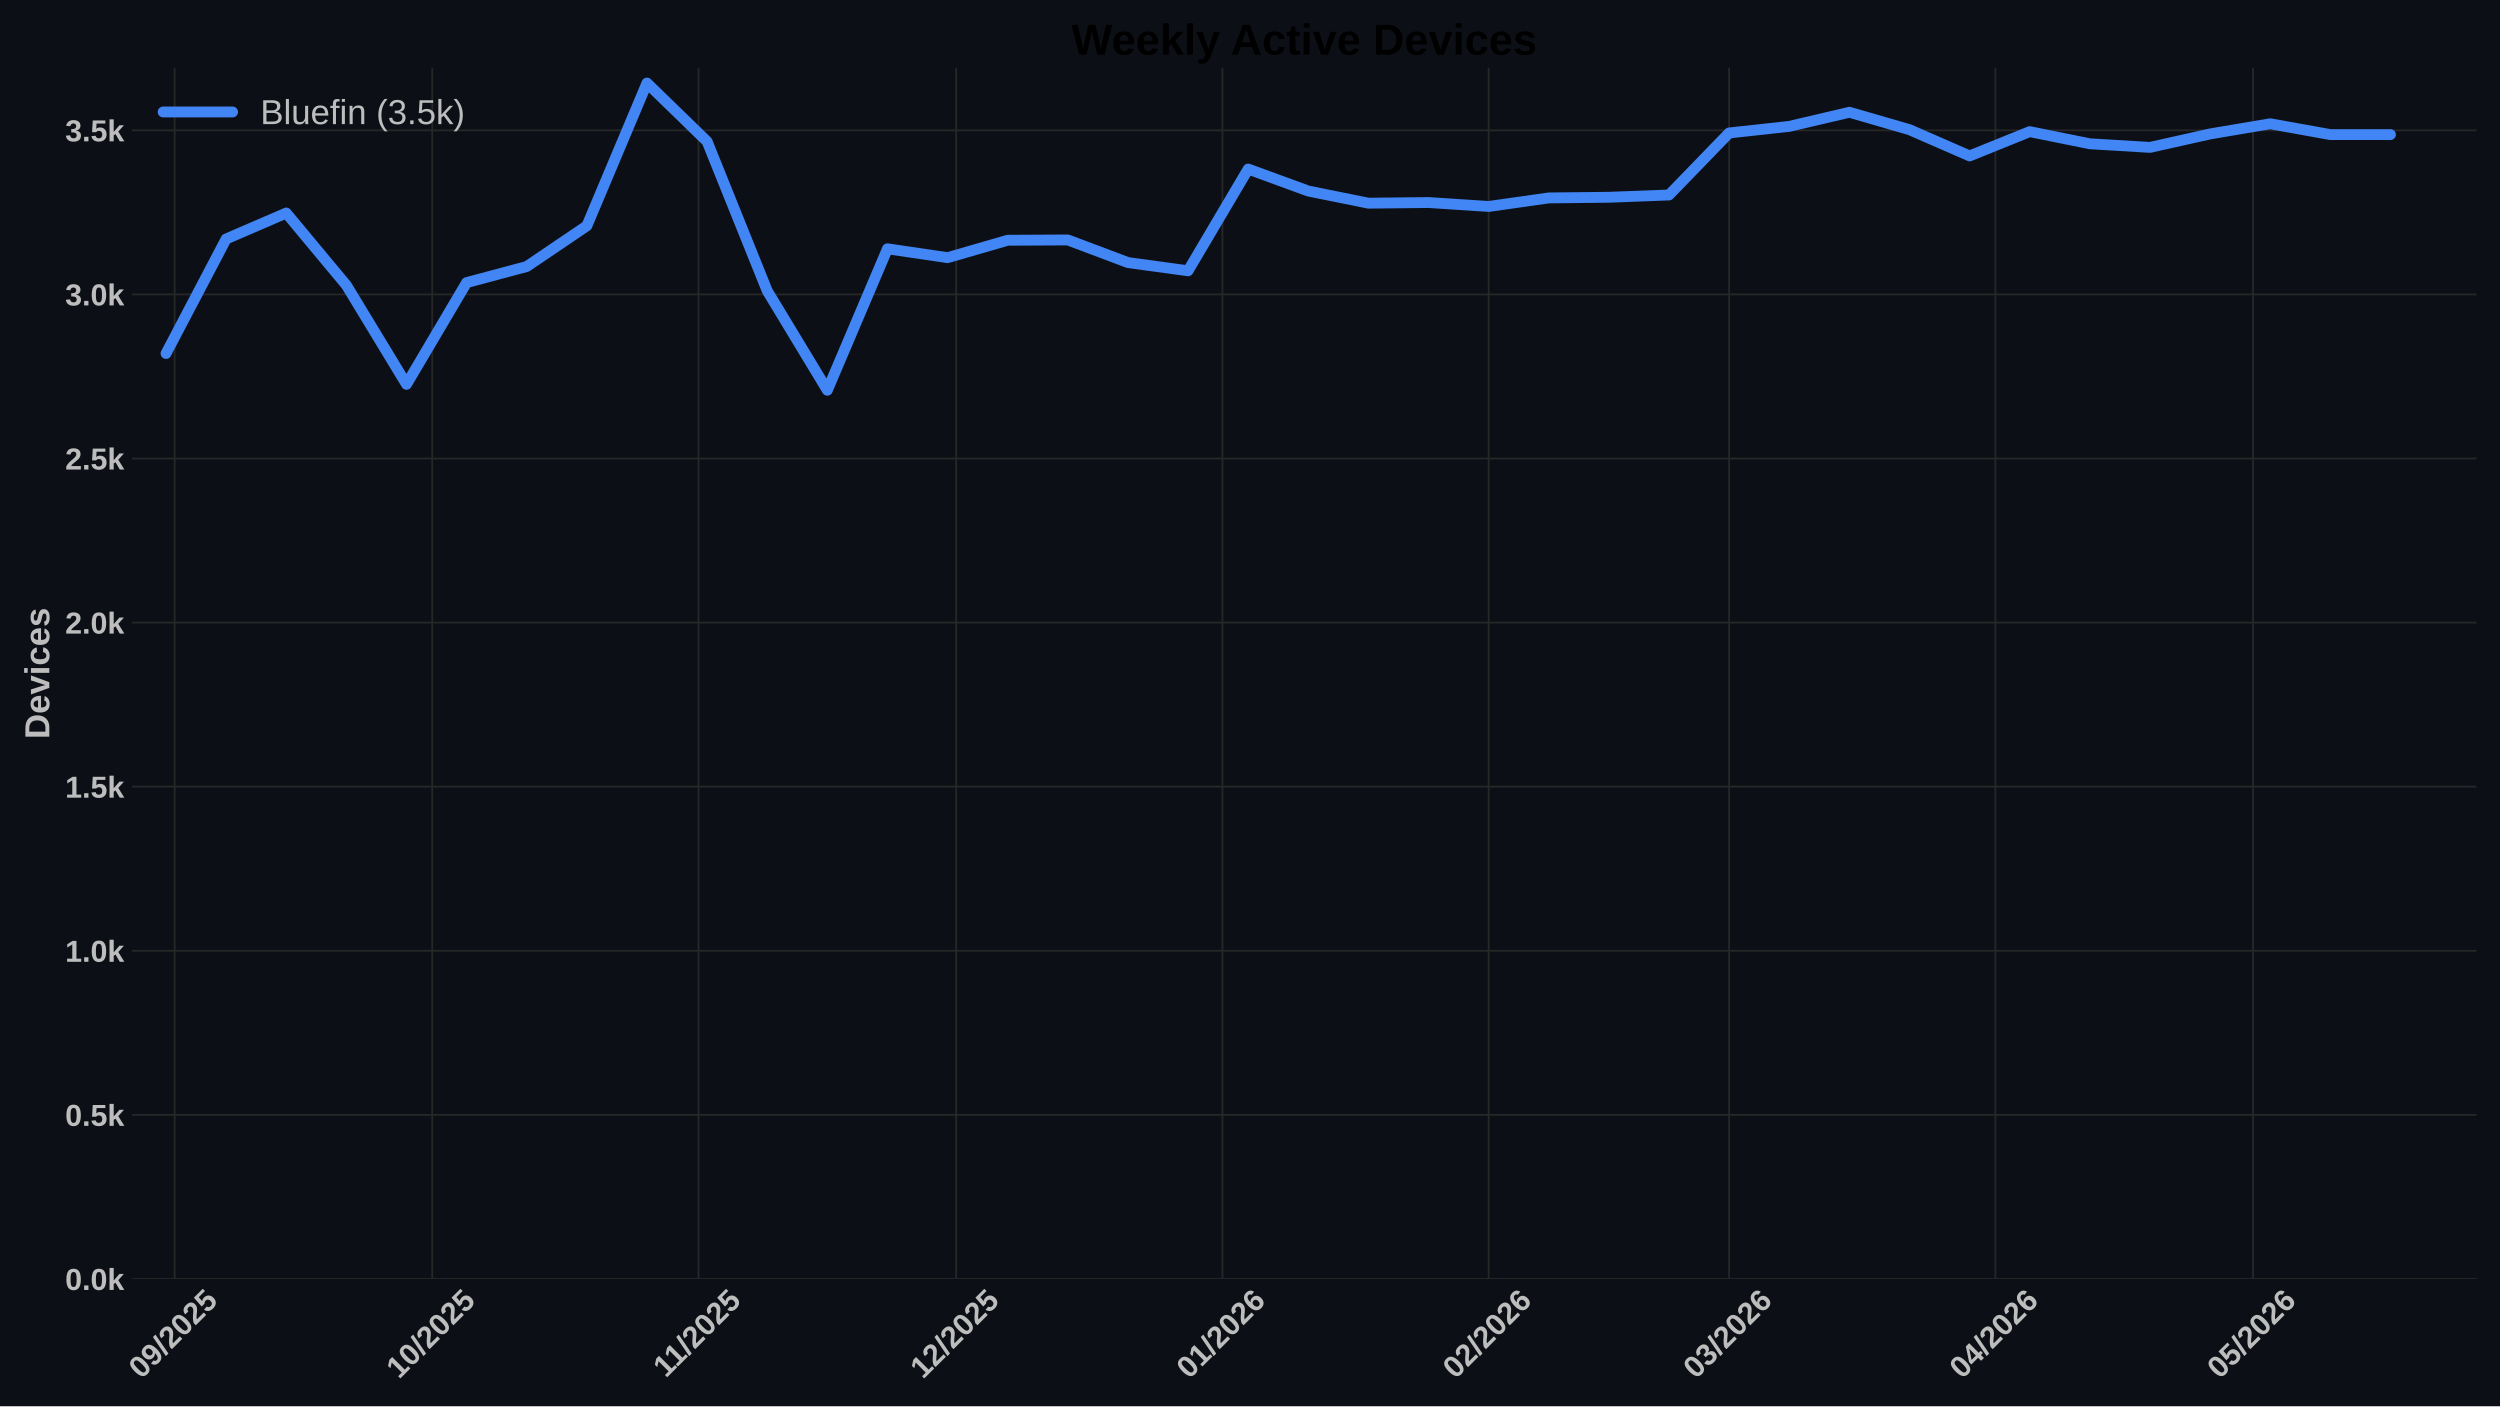
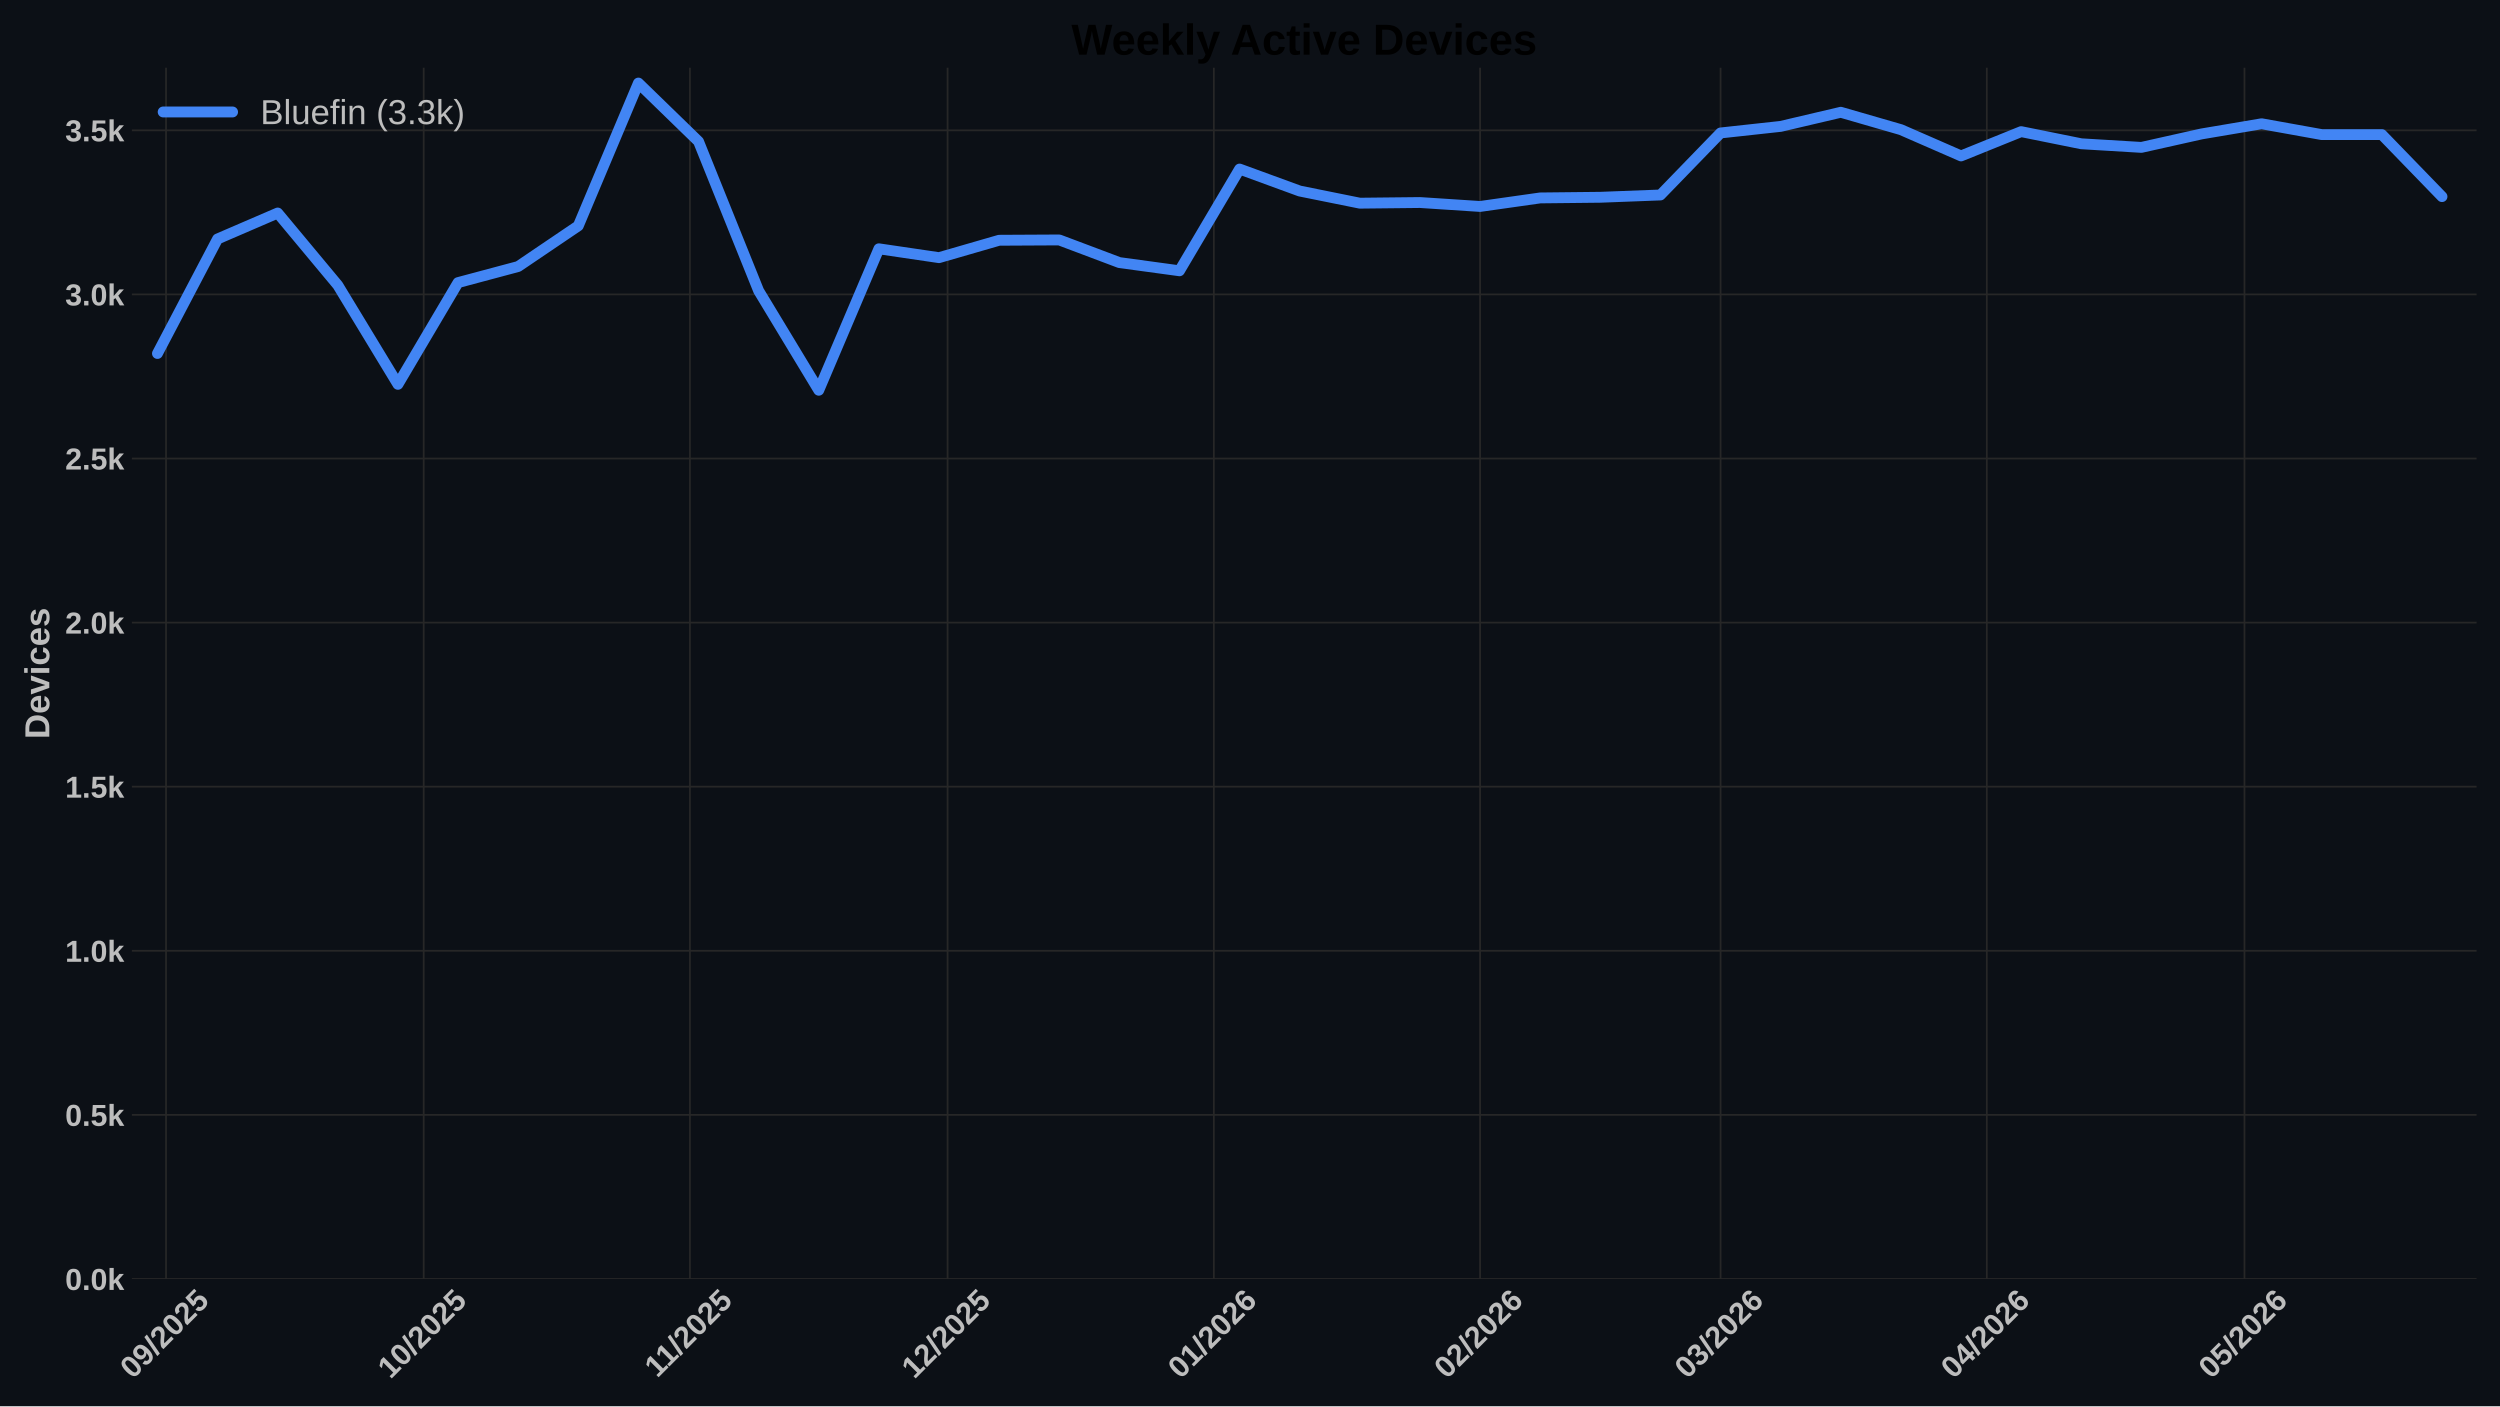
<svg xmlns="http://www.w3.org/2000/svg" xmlns:xlink="http://www.w3.org/1999/xlink" width="1152pt" height="648pt" viewBox="0 0 1152 648" version="1.1">
  <defs>
    <style type="text/css">*{stroke-linejoin: round; stroke-linecap: butt}</style>
  </defs>
  <g id="figure_1">
    <g id="patch_1">
      <path d="M 0 648  L 1152 648  L 1152 0  L 0 0  z " style="fill: #0c1016" />
    </g>
    <g id="axes_1">
      <g id="patch_2">
        <path d="M 60.78 589.343  L 1141.2 589.343  L 1141.2 31.2  L 60.78 31.2  z " style="fill: #0c1016" />
      </g>
      <g id="matplotlib.axis_1">
        <g id="xtick_1">
          <g id="line2d_1">
-             <path d="M 80.46 589.343  L 80.46 31.2  " clip-path="url(#p32b3ac18a1)" style="fill: none; stroke: #272727; stroke-width: 0.8; stroke-linecap: round" />
+             <path d="M 76.511 589.343  L 76.511 31.2  " clip-path="url(#p0abb7e162a)" style="fill: none; stroke: #272727; stroke-width: 0.8; stroke-linecap: round" />
          </g>
          <g id="line2d_2" />
          <g id="text_1">
-             <g style="fill: #bdbdbd" transform="translate(65.1296 635.7977) rotate(-45) scale(0.14 -0.14)">
+             <g style="fill: #bdbdbd" transform="translate(61.18106 635.7977) rotate(-45) scale(0.14 -0.14)">
              <defs>
                <path id="LiberationSans-Bold-30" d="M 3297 2203  Q 3297 1088 2914 512  Q 2531 -63 1766 -63  Q 253 -63 253 2203  Q 253 2994 418 3494  Q 584 3994 915 4231  Q 1247 4469 1791 4469  Q 2572 4469 2934 3903  Q 3297 3338 3297 2203  z M 2416 2203  Q 2416 2813 2356 3150  Q 2297 3488 2165 3634  Q 2034 3781 1784 3781  Q 1519 3781 1383 3632  Q 1247 3484 1189 3148  Q 1131 2813 1131 2203  Q 1131 1600 1192 1261  Q 1253 922 1386 775  Q 1519 628 1772 628  Q 2022 628 2158 783  Q 2294 938 2355 1278  Q 2416 1619 2416 2203  z " transform="scale(0.015625)" />
                <path id="LiberationSans-Bold-39" d="M 3322 2272  Q 3322 1100 2894 518  Q 2466 -63 1678 -63  Q 1097 -63 767 185  Q 438 434 300 972  L 1125 1088  Q 1247 628 1688 628  Q 2056 628 2254 981  Q 2453 1334 2459 2028  Q 2341 1794 2070 1661  Q 1800 1528 1488 1528  Q 906 1528 564 1923  Q 222 2319 222 2994  Q 222 3688 623 4078  Q 1025 4469 1759 4469  Q 2550 4469 2936 3920  Q 3322 3372 3322 2272  z M 2394 2888  Q 2394 3297 2214 3539  Q 2034 3781 1738 3781  Q 1447 3781 1280 3570  Q 1113 3359 1113 2988  Q 1113 2622 1278 2401  Q 1444 2181 1741 2181  Q 2022 2181 2208 2373  Q 2394 2566 2394 2888  z " transform="scale(0.015625)" />
                <path id="LiberationSans-Bold-2f" d="M 63 -128  L 972 4638  L 1716 4638  L 822 -128  L 63 -128  z " transform="scale(0.015625)" />
                <path id="LiberationSans-Bold-32" d="M 222 0  L 222 609  Q 394 988 711 1347  Q 1028 1706 1509 2097  Q 1972 2472 2158 2715  Q 2344 2959 2344 3194  Q 2344 3769 1766 3769  Q 1484 3769 1336 3617  Q 1188 3466 1144 3163  L 259 3213  Q 334 3825 717 4147  Q 1100 4469 1759 4469  Q 2472 4469 2853 4144  Q 3234 3819 3234 3231  Q 3234 2922 3112 2672  Q 2991 2422 2800 2211  Q 2609 2000 2376 1815  Q 2144 1631 1925 1456  Q 1706 1281 1526 1103  Q 1347 925 1259 722  L 3303 722  L 3303 0  L 222 0  z " transform="scale(0.015625)" />
                <path id="LiberationSans-Bold-35" d="M 3381 1466  Q 3381 766 2945 351  Q 2509 -63 1750 -63  Q 1088 -63 689 235  Q 291 534 197 1100  L 1075 1172  Q 1144 891 1319 762  Q 1494 634 1759 634  Q 2088 634 2283 843  Q 2478 1053 2478 1447  Q 2478 1794 2293 2001  Q 2109 2209 1778 2209  Q 1413 2209 1181 1925  L 325 1925  L 478 4403  L 3125 4403  L 3125 3750  L 1275 3750  L 1203 2638  Q 1522 2919 2000 2919  Q 2628 2919 3004 2528  Q 3381 2138 3381 1466  z " transform="scale(0.015625)" />
              </defs>
              <use xlink:href="#LiberationSans-Bold-30" />
              <use xlink:href="#LiberationSans-Bold-39" transform="translate(55.61523 0)" />
              <use xlink:href="#LiberationSans-Bold-2f" transform="translate(111.2305 0)" />
              <use xlink:href="#LiberationSans-Bold-32" transform="translate(139.0137 0)" />
              <use xlink:href="#LiberationSans-Bold-30" transform="translate(194.6289 0)" />
              <use xlink:href="#LiberationSans-Bold-32" transform="translate(250.2441 0)" />
              <use xlink:href="#LiberationSans-Bold-35" transform="translate(305.8594 0)" />
            </g>
          </g>
        </g>
        <g id="xtick_2">
          <g id="line2d_3">
-             <path d="M 199.187 589.343  L 199.187 31.2  " clip-path="url(#p32b3ac18a1)" style="fill: none; stroke: #272727; stroke-width: 0.8; stroke-linecap: round" />
+             <path d="M 195.239 589.343  L 195.239 31.2  " clip-path="url(#p0abb7e162a)" style="fill: none; stroke: #272727; stroke-width: 0.8; stroke-linecap: round" />
          </g>
          <g id="line2d_4" />
          <g id="text_2">
-             <g style="fill: #bdbdbd" transform="translate(183.8571 635.7977) rotate(-45) scale(0.14 -0.14)">
+             <g style="fill: #bdbdbd" transform="translate(179.9085 635.7977) rotate(-45) scale(0.14 -0.14)">
              <defs>
                <path id="LiberationSans-Bold-31" d="M 403 0  L 403 653  L 1494 653  L 1494 3656  L 438 2997  L 438 3688  L 1541 4403  L 2372 4403  L 2372 653  L 3381 653  L 3381 0  L 403 0  z " transform="scale(0.015625)" />
              </defs>
              <use xlink:href="#LiberationSans-Bold-31" />
              <use xlink:href="#LiberationSans-Bold-30" transform="translate(55.61523 0)" />
              <use xlink:href="#LiberationSans-Bold-2f" transform="translate(111.2305 0)" />
              <use xlink:href="#LiberationSans-Bold-32" transform="translate(139.0137 0)" />
              <use xlink:href="#LiberationSans-Bold-30" transform="translate(194.6289 0)" />
              <use xlink:href="#LiberationSans-Bold-32" transform="translate(250.2441 0)" />
              <use xlink:href="#LiberationSans-Bold-35" transform="translate(305.8594 0)" />
            </g>
          </g>
        </g>
        <g id="xtick_3">
          <g id="line2d_5">
-             <path d="M 321.872 589.343  L 321.872 31.2  " clip-path="url(#p32b3ac18a1)" style="fill: none; stroke: #272727; stroke-width: 0.8; stroke-linecap: round" />
+             <path d="M 317.924 589.343  L 317.924 31.2  " clip-path="url(#p0abb7e162a)" style="fill: none; stroke: #272727; stroke-width: 0.8; stroke-linecap: round" />
          </g>
          <g id="line2d_6" />
          <g id="text_3">
-             <g style="fill: #bdbdbd" transform="translate(306.8144 635.2532) rotate(-45) scale(0.14 -0.14)">
+             <g style="fill: #bdbdbd" transform="translate(302.8658 635.2532) rotate(-45) scale(0.14 -0.14)">
              <use xlink:href="#LiberationSans-Bold-31" />
              <use xlink:href="#LiberationSans-Bold-31" transform="translate(50.11523 0)" />
              <use xlink:href="#LiberationSans-Bold-2f" transform="translate(105.7305 0)" />
              <use xlink:href="#LiberationSans-Bold-32" transform="translate(133.5137 0)" />
              <use xlink:href="#LiberationSans-Bold-30" transform="translate(189.1289 0)" />
              <use xlink:href="#LiberationSans-Bold-32" transform="translate(244.7441 0)" />
              <use xlink:href="#LiberationSans-Bold-35" transform="translate(300.3594 0)" />
            </g>
          </g>
        </g>
        <g id="xtick_4">
          <g id="line2d_7">
-             <path d="M 440.6 589.343  L 440.6 31.2  " clip-path="url(#p32b3ac18a1)" style="fill: none; stroke: #272727; stroke-width: 0.8; stroke-linecap: round" />
+             <path d="M 436.651 589.343  L 436.651 31.2  " clip-path="url(#p0abb7e162a)" style="fill: none; stroke: #272727; stroke-width: 0.8; stroke-linecap: round" />
          </g>
          <g id="line2d_8" />
          <g id="text_4">
-             <g style="fill: #bdbdbd" transform="translate(425.2696 635.7977) rotate(-45) scale(0.14 -0.14)">
+             <g style="fill: #bdbdbd" transform="translate(421.3211 635.7977) rotate(-45) scale(0.14 -0.14)">
              <use xlink:href="#LiberationSans-Bold-31" />
              <use xlink:href="#LiberationSans-Bold-32" transform="translate(55.61523 0)" />
              <use xlink:href="#LiberationSans-Bold-2f" transform="translate(111.2305 0)" />
              <use xlink:href="#LiberationSans-Bold-32" transform="translate(139.0137 0)" />
              <use xlink:href="#LiberationSans-Bold-30" transform="translate(194.6289 0)" />
              <use xlink:href="#LiberationSans-Bold-32" transform="translate(250.2441 0)" />
              <use xlink:href="#LiberationSans-Bold-35" transform="translate(305.8594 0)" />
            </g>
          </g>
        </g>
        <g id="xtick_5">
          <g id="line2d_9">
-             <path d="M 563.285 589.343  L 563.285 31.2  " clip-path="url(#p32b3ac18a1)" style="fill: none; stroke: #272727; stroke-width: 0.8; stroke-linecap: round" />
+             <path d="M 559.336 589.343  L 559.336 31.2  " clip-path="url(#p0abb7e162a)" style="fill: none; stroke: #272727; stroke-width: 0.8; stroke-linecap: round" />
          </g>
          <g id="line2d_10" />
          <g id="text_5">
-             <g style="fill: #bdbdbd" transform="translate(547.9547 635.7977) rotate(-45) scale(0.14 -0.14)">
+             <g style="fill: #bdbdbd" transform="translate(544.0061 635.7977) rotate(-45) scale(0.14 -0.14)">
              <defs>
                <path id="LiberationSans-Bold-36" d="M 3328 1441  Q 3328 738 2934 337  Q 2541 -63 1847 -63  Q 1069 -63 651 482  Q 234 1028 234 2100  Q 234 3278 657 3873  Q 1081 4469 1869 4469  Q 2428 4469 2751 4222  Q 3075 3975 3209 3456  L 2381 3341  Q 2263 3775 1850 3775  Q 1497 3775 1295 3422  Q 1094 3069 1094 2350  Q 1234 2584 1484 2709  Q 1734 2834 2050 2834  Q 2641 2834 2984 2459  Q 3328 2084 3328 1441  z M 2447 1416  Q 2447 1791 2273 1989  Q 2100 2188 1797 2188  Q 1506 2188 1331 2002  Q 1156 1816 1156 1509  Q 1156 1125 1339 873  Q 1522 622 1819 622  Q 2116 622 2281 833  Q 2447 1044 2447 1416  z " transform="scale(0.015625)" />
              </defs>
              <use xlink:href="#LiberationSans-Bold-30" />
              <use xlink:href="#LiberationSans-Bold-31" transform="translate(55.61523 0)" />
              <use xlink:href="#LiberationSans-Bold-2f" transform="translate(111.2305 0)" />
              <use xlink:href="#LiberationSans-Bold-32" transform="translate(139.0137 0)" />
              <use xlink:href="#LiberationSans-Bold-30" transform="translate(194.6289 0)" />
              <use xlink:href="#LiberationSans-Bold-32" transform="translate(250.2441 0)" />
              <use xlink:href="#LiberationSans-Bold-36" transform="translate(305.8594 0)" />
            </g>
          </g>
        </g>
        <g id="xtick_6">
          <g id="line2d_11">
-             <path d="M 685.97 589.343  L 685.97 31.2  " clip-path="url(#p32b3ac18a1)" style="fill: none; stroke: #272727; stroke-width: 0.8; stroke-linecap: round" />
+             <path d="M 682.021 589.343  L 682.021 31.2  " clip-path="url(#p0abb7e162a)" style="fill: none; stroke: #272727; stroke-width: 0.8; stroke-linecap: round" />
          </g>
          <g id="line2d_12" />
          <g id="text_6">
-             <g style="fill: #bdbdbd" transform="translate(670.6397 635.7977) rotate(-45) scale(0.14 -0.14)">
+             <g style="fill: #bdbdbd" transform="translate(666.6912 635.7977) rotate(-45) scale(0.14 -0.14)">
              <use xlink:href="#LiberationSans-Bold-30" />
              <use xlink:href="#LiberationSans-Bold-32" transform="translate(55.61523 0)" />
              <use xlink:href="#LiberationSans-Bold-2f" transform="translate(111.2305 0)" />
              <use xlink:href="#LiberationSans-Bold-32" transform="translate(139.0137 0)" />
              <use xlink:href="#LiberationSans-Bold-30" transform="translate(194.6289 0)" />
              <use xlink:href="#LiberationSans-Bold-32" transform="translate(250.2441 0)" />
              <use xlink:href="#LiberationSans-Bold-36" transform="translate(305.8594 0)" />
            </g>
          </g>
        </g>
        <g id="xtick_7">
          <g id="line2d_13">
-             <path d="M 796.782 589.343  L 796.782 31.2  " clip-path="url(#p32b3ac18a1)" style="fill: none; stroke: #272727; stroke-width: 0.8; stroke-linecap: round" />
+             <path d="M 792.834 589.343  L 792.834 31.2  " clip-path="url(#p0abb7e162a)" style="fill: none; stroke: #272727; stroke-width: 0.8; stroke-linecap: round" />
          </g>
          <g id="line2d_14" />
          <g id="text_7">
-             <g style="fill: #bdbdbd" transform="translate(781.452 635.7977) rotate(-45) scale(0.14 -0.14)">
+             <g style="fill: #bdbdbd" transform="translate(777.5035 635.7977) rotate(-45) scale(0.14 -0.14)">
              <defs>
                <path id="LiberationSans-Bold-33" d="M 3328 1222  Q 3328 603 2922 265  Q 2516 -72 1766 -72  Q 1056 -72 637 254  Q 219 581 147 1197  L 1041 1275  Q 1125 641 1763 641  Q 2078 641 2253 797  Q 2428 953 2428 1275  Q 2428 1569 2215 1725  Q 2003 1881 1584 1881  L 1278 1881  L 1278 2591  L 1566 2591  Q 1944 2591 2134 2745  Q 2325 2900 2325 3188  Q 2325 3459 2173 3614  Q 2022 3769 1731 3769  Q 1459 3769 1292 3619  Q 1125 3469 1100 3194  L 222 3256  Q 291 3825 694 4147  Q 1097 4469 1747 4469  Q 2438 4469 2827 4158  Q 3216 3847 3216 3297  Q 3216 2884 2973 2618  Q 2731 2353 2275 2266  L 2275 2253  Q 2781 2194 3054 1920  Q 3328 1647 3328 1222  z " transform="scale(0.015625)" />
              </defs>
              <use xlink:href="#LiberationSans-Bold-30" />
              <use xlink:href="#LiberationSans-Bold-33" transform="translate(55.61523 0)" />
              <use xlink:href="#LiberationSans-Bold-2f" transform="translate(111.2305 0)" />
              <use xlink:href="#LiberationSans-Bold-32" transform="translate(139.0137 0)" />
              <use xlink:href="#LiberationSans-Bold-30" transform="translate(194.6289 0)" />
              <use xlink:href="#LiberationSans-Bold-32" transform="translate(250.2441 0)" />
              <use xlink:href="#LiberationSans-Bold-36" transform="translate(305.8594 0)" />
            </g>
          </g>
        </g>
        <g id="xtick_8">
          <g id="line2d_15">
-             <path d="M 919.467 589.343  L 919.467 31.2  " clip-path="url(#p32b3ac18a1)" style="fill: none; stroke: #272727; stroke-width: 0.8; stroke-linecap: round" />
+             <path d="M 915.519 589.343  L 915.519 31.2  " clip-path="url(#p0abb7e162a)" style="fill: none; stroke: #272727; stroke-width: 0.8; stroke-linecap: round" />
          </g>
          <g id="line2d_16" />
          <g id="text_8">
-             <g style="fill: #bdbdbd" transform="translate(904.1371 635.7977) rotate(-45) scale(0.14 -0.14)">
+             <g style="fill: #bdbdbd" transform="translate(900.1885 635.7977) rotate(-45) scale(0.14 -0.14)">
              <defs>
                <path id="LiberationSans-Bold-34" d="M 2938 897  L 2938 0  L 2100 0  L 2100 897  L 97 897  L 97 1556  L 1956 4403  L 2938 4403  L 2938 1550  L 3525 1550  L 3525 897  L 2938 897  z M 2100 2991  Q 2100 3159 2111 3356  Q 2122 3553 2128 3609  Q 2047 3434 1834 3103  L 813 1550  L 2100 1550  L 2100 2991  z " transform="scale(0.015625)" />
              </defs>
              <use xlink:href="#LiberationSans-Bold-30" />
              <use xlink:href="#LiberationSans-Bold-34" transform="translate(55.61523 0)" />
              <use xlink:href="#LiberationSans-Bold-2f" transform="translate(111.2305 0)" />
              <use xlink:href="#LiberationSans-Bold-32" transform="translate(139.0137 0)" />
              <use xlink:href="#LiberationSans-Bold-30" transform="translate(194.6289 0)" />
              <use xlink:href="#LiberationSans-Bold-32" transform="translate(250.2441 0)" />
              <use xlink:href="#LiberationSans-Bold-36" transform="translate(305.8594 0)" />
            </g>
          </g>
        </g>
        <g id="xtick_9">
          <g id="line2d_17">
-             <path d="M 1038.195 589.343  L 1038.195 31.2  " clip-path="url(#p32b3ac18a1)" style="fill: none; stroke: #272727; stroke-width: 0.8; stroke-linecap: round" />
+             <path d="M 1034.246 589.343  L 1034.246 31.2  " clip-path="url(#p0abb7e162a)" style="fill: none; stroke: #272727; stroke-width: 0.8; stroke-linecap: round" />
          </g>
          <g id="line2d_18" />
          <g id="text_9">
-             <g style="fill: #bdbdbd" transform="translate(1022.865 635.7977) rotate(-45) scale(0.14 -0.14)">
+             <g style="fill: #bdbdbd" transform="translate(1018.916 635.7977) rotate(-45) scale(0.14 -0.14)">
              <use xlink:href="#LiberationSans-Bold-30" />
              <use xlink:href="#LiberationSans-Bold-35" transform="translate(55.61523 0)" />
              <use xlink:href="#LiberationSans-Bold-2f" transform="translate(111.2305 0)" />
              <use xlink:href="#LiberationSans-Bold-32" transform="translate(139.0137 0)" />
              <use xlink:href="#LiberationSans-Bold-30" transform="translate(194.6289 0)" />
              <use xlink:href="#LiberationSans-Bold-32" transform="translate(250.2441 0)" />
              <use xlink:href="#LiberationSans-Bold-36" transform="translate(305.8594 0)" />
            </g>
          </g>
        </g>
      </g>
      <g id="matplotlib.axis_2">
        <g id="ytick_1">
          <g id="line2d_19">
-             <path d="M 60.78 589.343  L 1141.2 589.343  " clip-path="url(#p32b3ac18a1)" style="fill: none; stroke: #272727; stroke-width: 0.8; stroke-linecap: round" />
+             <path d="M 60.78 589.343  L 1141.2 589.343  " clip-path="url(#p0abb7e162a)" style="fill: none; stroke: #272727; stroke-width: 0.8; stroke-linecap: round" />
          </g>
          <g id="line2d_20" />
          <g id="text_10">
            <g style="fill: #bdbdbd" transform="translate(30.03469 594.416) scale(0.14 -0.14)">
              <defs>
                <path id="LiberationSans-Bold-2e" d="M 434 0  L 434 953  L 1338 953  L 1338 0  L 434 0  z " transform="scale(0.015625)" />
                <path id="LiberationSans-Bold-6b" d="M 2606 0  L 1703 1531  L 1325 1269  L 1325 0  L 447 0  L 447 4638  L 1325 4638  L 1325 1981  L 2531 3381  L 3475 3381  L 2288 2063  L 3566 0  L 2606 0  z " transform="scale(0.015625)" />
              </defs>
              <use xlink:href="#LiberationSans-Bold-30" />
              <use xlink:href="#LiberationSans-Bold-2e" transform="translate(55.61523 0)" />
              <use xlink:href="#LiberationSans-Bold-30" transform="translate(83.39844 0)" />
              <use xlink:href="#LiberationSans-Bold-6b" transform="translate(139.0137 0)" />
            </g>
          </g>
        </g>
        <g id="ytick_2">
          <g id="line2d_21">
-             <path d="M 60.78 513.73  L 1141.2 513.73  " clip-path="url(#p32b3ac18a1)" style="fill: none; stroke: #272727; stroke-width: 0.8; stroke-linecap: round" />
+             <path d="M 60.78 513.73  L 1141.2 513.73  " clip-path="url(#p0abb7e162a)" style="fill: none; stroke: #272727; stroke-width: 0.8; stroke-linecap: round" />
          </g>
          <g id="line2d_22" />
          <g id="text_11">
            <g style="fill: #bdbdbd" transform="translate(30.03469 518.8032) scale(0.14 -0.14)">
              <use xlink:href="#LiberationSans-Bold-30" />
              <use xlink:href="#LiberationSans-Bold-2e" transform="translate(55.61523 0)" />
              <use xlink:href="#LiberationSans-Bold-35" transform="translate(83.39844 0)" />
              <use xlink:href="#LiberationSans-Bold-6b" transform="translate(139.0137 0)" />
            </g>
          </g>
        </g>
        <g id="ytick_3">
          <g id="line2d_23">
-             <path d="M 60.78 438.118  L 1141.2 438.118  " clip-path="url(#p32b3ac18a1)" style="fill: none; stroke: #272727; stroke-width: 0.8; stroke-linecap: round" />
+             <path d="M 60.78 438.118  L 1141.2 438.118  " clip-path="url(#p0abb7e162a)" style="fill: none; stroke: #272727; stroke-width: 0.8; stroke-linecap: round" />
          </g>
          <g id="line2d_24" />
          <g id="text_12">
            <g style="fill: #bdbdbd" transform="translate(30.03469 443.1905) scale(0.14 -0.14)">
              <use xlink:href="#LiberationSans-Bold-31" />
              <use xlink:href="#LiberationSans-Bold-2e" transform="translate(55.61523 0)" />
              <use xlink:href="#LiberationSans-Bold-30" transform="translate(83.39844 0)" />
              <use xlink:href="#LiberationSans-Bold-6b" transform="translate(139.0137 0)" />
            </g>
          </g>
        </g>
        <g id="ytick_4">
          <g id="line2d_25">
-             <path d="M 60.78 362.505  L 1141.2 362.505  " clip-path="url(#p32b3ac18a1)" style="fill: none; stroke: #272727; stroke-width: 0.8; stroke-linecap: round" />
+             <path d="M 60.78 362.505  L 1141.2 362.505  " clip-path="url(#p0abb7e162a)" style="fill: none; stroke: #272727; stroke-width: 0.8; stroke-linecap: round" />
          </g>
          <g id="line2d_26" />
          <g id="text_13">
            <g style="fill: #bdbdbd" transform="translate(30.03469 367.5777) scale(0.14 -0.14)">
              <use xlink:href="#LiberationSans-Bold-31" />
              <use xlink:href="#LiberationSans-Bold-2e" transform="translate(55.61523 0)" />
              <use xlink:href="#LiberationSans-Bold-35" transform="translate(83.39844 0)" />
              <use xlink:href="#LiberationSans-Bold-6b" transform="translate(139.0137 0)" />
            </g>
          </g>
        </g>
        <g id="ytick_5">
          <g id="line2d_27">
-             <path d="M 60.78 286.892  L 1141.2 286.892  " clip-path="url(#p32b3ac18a1)" style="fill: none; stroke: #272727; stroke-width: 0.8; stroke-linecap: round" />
+             <path d="M 60.78 286.892  L 1141.2 286.892  " clip-path="url(#p0abb7e162a)" style="fill: none; stroke: #272727; stroke-width: 0.8; stroke-linecap: round" />
          </g>
          <g id="line2d_28" />
          <g id="text_14">
            <g style="fill: #bdbdbd" transform="translate(30.03469 291.9649) scale(0.14 -0.14)">
              <use xlink:href="#LiberationSans-Bold-32" />
              <use xlink:href="#LiberationSans-Bold-2e" transform="translate(55.61523 0)" />
              <use xlink:href="#LiberationSans-Bold-30" transform="translate(83.39844 0)" />
              <use xlink:href="#LiberationSans-Bold-6b" transform="translate(139.0137 0)" />
            </g>
          </g>
        </g>
        <g id="ytick_6">
          <g id="line2d_29">
-             <path d="M 60.78 211.279  L 1141.2 211.279  " clip-path="url(#p32b3ac18a1)" style="fill: none; stroke: #272727; stroke-width: 0.8; stroke-linecap: round" />
+             <path d="M 60.78 211.279  L 1141.2 211.279  " clip-path="url(#p0abb7e162a)" style="fill: none; stroke: #272727; stroke-width: 0.8; stroke-linecap: round" />
          </g>
          <g id="line2d_30" />
          <g id="text_15">
            <g style="fill: #bdbdbd" transform="translate(30.03469 216.3522) scale(0.14 -0.14)">
              <use xlink:href="#LiberationSans-Bold-32" />
              <use xlink:href="#LiberationSans-Bold-2e" transform="translate(55.61523 0)" />
              <use xlink:href="#LiberationSans-Bold-35" transform="translate(83.39844 0)" />
              <use xlink:href="#LiberationSans-Bold-6b" transform="translate(139.0137 0)" />
            </g>
          </g>
        </g>
        <g id="ytick_7">
          <g id="line2d_31">
-             <path d="M 60.78 135.667  L 1141.2 135.667  " clip-path="url(#p32b3ac18a1)" style="fill: none; stroke: #272727; stroke-width: 0.8; stroke-linecap: round" />
+             <path d="M 60.78 135.667  L 1141.2 135.667  " clip-path="url(#p0abb7e162a)" style="fill: none; stroke: #272727; stroke-width: 0.8; stroke-linecap: round" />
          </g>
          <g id="line2d_32" />
          <g id="text_16" style="fill: #bdbdbd">
            <g style="fill: #bdbdbd" transform="translate(30.03469 140.7394) scale(0.14 -0.14)">
              <use xlink:href="#LiberationSans-Bold-33" />
              <use xlink:href="#LiberationSans-Bold-2e" transform="translate(55.61523 0)" />
              <use xlink:href="#LiberationSans-Bold-30" transform="translate(83.39844 0)" />
              <use xlink:href="#LiberationSans-Bold-6b" transform="translate(139.0137 0)" />
            </g>
          </g>
        </g>
        <g id="ytick_8">
          <g id="line2d_33">
-             <path d="M 60.78 60.054  L 1141.2 60.054  " clip-path="url(#p32b3ac18a1)" style="fill: none; stroke: #272727; stroke-width: 0.8; stroke-linecap: round" />
+             <path d="M 60.78 60.054  L 1141.2 60.054  " clip-path="url(#p0abb7e162a)" style="fill: none; stroke: #272727; stroke-width: 0.8; stroke-linecap: round" />
          </g>
          <g id="line2d_34" />
          <g id="text_17">
            <g style="fill: #bdbdbd" transform="translate(30.03469 65.12664) scale(0.14 -0.14)">
              <use xlink:href="#LiberationSans-Bold-33" />
              <use xlink:href="#LiberationSans-Bold-2e" transform="translate(55.61523 0)" />
              <use xlink:href="#LiberationSans-Bold-35" transform="translate(83.39844 0)" />
              <use xlink:href="#LiberationSans-Bold-6b" transform="translate(139.0137 0)" />
            </g>
          </g>
        </g>
        <g id="text_18">
          <g style="fill: #bdbdbd" transform="translate(22.71469 340.5153) rotate(-90) scale(0.16 -0.16)">
            <defs>
              <path id="LiberationSans-Bold-44" d="M 4353 2234  Q 4353 1553 4086 1045  Q 3819 538 3330 269  Q 2841 0 2209 0  L 428 0  L 428 4403  L 2022 4403  Q 3134 4403 3743 3842  Q 4353 3281 4353 2234  z M 3425 2234  Q 3425 2944 3056 3317  Q 2688 3691 2003 3691  L 1350 3691  L 1350 713  L 2131 713  Q 2725 713 3075 1122  Q 3425 1531 3425 2234  z " transform="scale(0.015625)" />
              <path id="LiberationSans-Bold-65" d="M 1831 -63  Q 1069 -63 659 389  Q 250 841 250 1706  Q 250 2544 665 2994  Q 1081 3444 1844 3444  Q 2572 3444 2956 2961  Q 3341 2478 3341 1547  L 3341 1522  L 1172 1522  Q 1172 1028 1355 776  Q 1538 525 1875 525  Q 2341 525 2463 928  L 3291 856  Q 2931 -63 1831 -63  z M 1831 2891  Q 1522 2891 1355 2675  Q 1188 2459 1178 2072  L 2491 2072  Q 2466 2481 2294 2686  Q 2122 2891 1831 2891  z " transform="scale(0.015625)" />
              <path id="LiberationSans-Bold-76" d="M 2284 0  L 1234 0  L 25 3381  L 953 3381  L 1544 1491  Q 1591 1334 1766 709  Q 1797 838 1894 1159  Q 1991 1481 2613 3381  L 3531 3381  L 2284 0  z " transform="scale(0.015625)" />
              <path id="LiberationSans-Bold-69" d="M 447 3991  L 447 4638  L 1325 4638  L 1325 3991  L 447 3991  z M 447 0  L 447 3381  L 1325 3381  L 1325 0  L 447 0  z " transform="scale(0.015625)" />
              <path id="LiberationSans-Bold-63" d="M 1856 -63  Q 1088 -63 669 395  Q 250 853 250 1672  Q 250 2509 672 2976  Q 1094 3444 1869 3444  Q 2466 3444 2856 3144  Q 3247 2844 3347 2316  L 2463 2272  Q 2425 2531 2275 2686  Q 2125 2841 1850 2841  Q 1172 2841 1172 1706  Q 1172 538 1863 538  Q 2113 538 2281 695  Q 2450 853 2491 1166  L 3372 1125  Q 3325 778 3123 506  Q 2922 234 2594 85  Q 2266 -63 1856 -63  z " transform="scale(0.015625)" />
              <path id="LiberationSans-Bold-73" d="M 3297 988  Q 3297 497 2895 217  Q 2494 -63 1784 -63  Q 1088 -63 717 157  Q 347 378 225 844  L 997 959  Q 1063 719 1223 619  Q 1384 519 1784 519  Q 2153 519 2322 612  Q 2491 706 2491 906  Q 2491 1069 2355 1164  Q 2219 1259 1894 1325  Q 1150 1472 890 1598  Q 631 1725 495 1926  Q 359 2128 359 2422  Q 359 2906 732 3176  Q 1106 3447 1791 3447  Q 2394 3447 2761 3212  Q 3128 2978 3219 2534  L 2441 2453  Q 2403 2659 2256 2761  Q 2109 2863 1791 2863  Q 1478 2863 1322 2783  Q 1166 2703 1166 2516  Q 1166 2369 1286 2283  Q 1406 2197 1691 2141  Q 2088 2059 2395 1973  Q 2703 1888 2889 1769  Q 3075 1650 3186 1464  Q 3297 1278 3297 988  z " transform="scale(0.015625)" />
            </defs>
            <use xlink:href="#LiberationSans-Bold-44" />
            <use xlink:href="#LiberationSans-Bold-65" transform="translate(72.2168 0)" />
            <use xlink:href="#LiberationSans-Bold-76" transform="translate(127.832 0)" />
            <use xlink:href="#LiberationSans-Bold-69" transform="translate(183.4473 0)" />
            <use xlink:href="#LiberationSans-Bold-63" transform="translate(211.2305 0)" />
            <use xlink:href="#LiberationSans-Bold-65" transform="translate(266.8457 0)" />
            <use xlink:href="#LiberationSans-Bold-73" transform="translate(322.4609 0)" />
          </g>
        </g>
      </g>
      <g id="line2d_35">
-         <path d="M 76.502 162.887  L 104.205 110.109  L 131.908 98.163  L 159.612 131.432  L 187.315 177.102  L 215.018 130.222  L 242.721 122.812  L 270.424 104.06  L 298.127 38.277  L 325.83 65.195  L 353.533 134.003  L 381.236 179.824  L 408.939 114.646  L 436.642 118.729  L 464.345 110.714  L 492.048 110.563  L 519.752 120.998  L 547.455 124.778  L 575.158 77.898  L 602.861 88.031  L 630.564 93.626  L 658.267 93.323  L 685.97 95.138  L 713.673 91.206  L 741.376 90.904  L 769.079 89.845  L 796.782 61.264  L 824.485 58.239  L 852.188 51.736  L 879.892 59.751  L 907.595 71.849  L 935.298 60.659  L 963.001 66.254  L 990.704 67.918  L 1018.407 61.717  L 1046.11 57.029  L 1073.813 62.02  L 1101.516 62.02  " clip-path="url(#p32b3ac18a1)" style="fill: none; stroke: #4285f4; stroke-width: 5; stroke-linecap: round" />
+         <path d="M 72.554 162.887  L 100.257 110.109  L 127.96 98.163  L 155.663 131.432  L 183.366 177.102  L 211.069 130.222  L 238.772 122.812  L 266.475 104.06  L 294.178 38.277  L 321.881 65.195  L 349.585 134.003  L 377.288 179.824  L 404.991 114.646  L 432.694 118.729  L 460.397 110.714  L 488.1 110.563  L 515.803 120.998  L 543.506 124.778  L 571.209 77.898  L 598.912 88.031  L 626.615 93.626  L 654.318 93.323  L 682.021 95.138  L 709.725 91.206  L 737.428 90.904  L 765.131 89.845  L 792.834 61.264  L 820.537 58.239  L 848.24 51.736  L 875.943 59.751  L 903.646 71.849  L 931.349 60.659  L 959.052 66.254  L 986.755 67.918  L 1014.458 61.717  L 1042.161 57.029  L 1069.865 62.02  L 1097.568 62.02  L 1125.271 90.601  " clip-path="url(#p0abb7e162a)" style="fill: none; stroke: #4285f4; stroke-width: 5; stroke-linecap: round" />
      </g>
      <g id="patch_3">
        <path d="M 60.78 589.343  L 60.78 31.2  " style="fill: none" />
      </g>
      <g id="patch_4">
        <path d="M 1141.2 589.343  L 1141.2 31.2  " style="fill: none" />
      </g>
      <g id="patch_5">
        <path d="M 60.78 589.343  L 1141.2 589.343  " style="fill: none" />
      </g>
      <g id="patch_6">
        <path d="M 60.78 31.2  L 1141.2 31.2  " style="fill: none" />
      </g>
      <g id="text_19">
        <g transform="translate(493.7056 25.2) scale(0.2 -0.2)">
          <defs>
            <path id="LiberationSans-Bold-57" d="M 4897 0  L 3803 0  L 3206 2547  Q 3097 2997 3022 3488  Q 2947 3078 2900 2864  Q 2853 2650 2234 0  L 1141 0  L 6 4403  L 941 4403  L 1578 1559  L 1722 872  Q 1809 1306 1892 1701  Q 1975 2097 2516 4403  L 3547 4403  L 4103 2059  Q 4169 1797 4325 872  L 4403 1234  L 4569 1953  L 5100 4403  L 6034 4403  L 4897 0  z " transform="scale(0.015625)" />
            <path id="LiberationSans-Bold-6c" d="M 447 0  L 447 4638  L 1325 4638  L 1325 0  L 447 0  z " transform="scale(0.015625)" />
            <path id="LiberationSans-Bold-79" d="M 884 -1328  Q 569 -1328 331 -1288  L 331 -663  Q 497 -688 634 -688  Q 822 -688 945 -628  Q 1069 -569 1167 -431  Q 1266 -294 1388 34  L 50 3381  L 978 3381  L 1509 1797  Q 1634 1456 1825 753  L 1903 1050  L 2106 1784  L 2606 3381  L 3525 3381  L 2188 -178  Q 1919 -828 1630 -1078  Q 1341 -1328 884 -1328  z " transform="scale(0.015625)" />
            <path id="LiberationSans-Bold-20" transform="scale(0.015625)" />
            <path id="LiberationSans-Bold-41" d="M 3541 0  L 3150 1125  L 1472 1125  L 1081 0  L 159 0  L 1766 4403  L 2853 4403  L 4453 0  L 3541 0  z M 2309 3725  L 2291 3656  Q 2259 3544 2215 3400  Q 2172 3256 1678 1819  L 2944 1819  L 2509 3084  L 2375 3509  L 2309 3725  z " transform="scale(0.015625)" />
            <path id="LiberationSans-Bold-74" d="M 1313 -56  Q 925 -56 715 155  Q 506 366 506 794  L 506 2788  L 78 2788  L 78 3381  L 550 3381  L 825 4175  L 1375 4175  L 1375 3381  L 2016 3381  L 2016 2788  L 1375 2788  L 1375 1031  Q 1375 784 1469 667  Q 1563 550 1759 550  Q 1863 550 2053 594  L 2053 50  Q 1728 -56 1313 -56  z " transform="scale(0.015625)" />
          </defs>
          <use xlink:href="#LiberationSans-Bold-57" />
          <use xlink:href="#LiberationSans-Bold-65" transform="translate(92.63477 0)" />
          <use xlink:href="#LiberationSans-Bold-65" transform="translate(148.25 0)" />
          <use xlink:href="#LiberationSans-Bold-6b" transform="translate(203.8652 0)" />
          <use xlink:href="#LiberationSans-Bold-6c" transform="translate(259.4805 0)" />
          <use xlink:href="#LiberationSans-Bold-79" transform="translate(287.2637 0)" />
          <use xlink:href="#LiberationSans-Bold-20" transform="translate(342.8789 0)" />
          <use xlink:href="#LiberationSans-Bold-41" transform="translate(366.9121 0)" />
          <use xlink:href="#LiberationSans-Bold-63" transform="translate(439.1289 0)" />
          <use xlink:href="#LiberationSans-Bold-74" transform="translate(494.7441 0)" />
          <use xlink:href="#LiberationSans-Bold-69" transform="translate(528.0449 0)" />
          <use xlink:href="#LiberationSans-Bold-76" transform="translate(555.8281 0)" />
          <use xlink:href="#LiberationSans-Bold-65" transform="translate(611.4434 0)" />
          <use xlink:href="#LiberationSans-Bold-20" transform="translate(667.0586 0)" />
          <use xlink:href="#LiberationSans-Bold-44" transform="translate(694.8418 0)" />
          <use xlink:href="#LiberationSans-Bold-65" transform="translate(767.0586 0)" />
          <use xlink:href="#LiberationSans-Bold-76" transform="translate(822.6738 0)" />
          <use xlink:href="#LiberationSans-Bold-69" transform="translate(878.2891 0)" />
          <use xlink:href="#LiberationSans-Bold-63" transform="translate(906.0723 0)" />
          <use xlink:href="#LiberationSans-Bold-65" transform="translate(961.6875 0)" />
          <use xlink:href="#LiberationSans-Bold-73" transform="translate(1017.303 0)" />
        </g>
      </g>
      <g id="legend_1">
        <g id="line2d_36">
          <path d="M 75.18 51.595  L 91.18 51.595  L 107.18 51.595  " style="fill: none; stroke: #4285f4; stroke-width: 5; stroke-linecap: round" />
        </g>
        <g id="text_20">
          <g style="fill: #bdbdbd" transform="translate(119.98 57.195) scale(0.16 -0.16)">
            <defs>
              <path id="LiberationSans-42" d="M 3931 1241  Q 3931 653 3503 326  Q 3075 0 2313 0  L 525 0  L 525 4403  L 2125 4403  Q 3675 4403 3675 3334  Q 3675 2944 3456 2678  Q 3238 2413 2838 2322  Q 3363 2259 3647 1970  Q 3931 1681 3931 1241  z M 3075 3263  Q 3075 3619 2831 3772  Q 2588 3925 2125 3925  L 1122 3925  L 1122 2531  L 2125 2531  Q 2603 2531 2839 2711  Q 3075 2891 3075 3263  z M 3328 1288  Q 3328 2066 2234 2066  L 1122 2066  L 1122 478  L 2281 478  Q 2828 478 3078 681  Q 3328 884 3328 1288  z " transform="scale(0.015625)" />
              <path id="LiberationSans-6c" d="M 431 0  L 431 4638  L 994 4638  L 994 0  L 431 0  z " transform="scale(0.015625)" />
              <path id="LiberationSans-75" d="M 981 3381  L 981 1238  Q 981 903 1047 718  Q 1113 534 1256 453  Q 1400 372 1678 372  Q 2084 372 2318 650  Q 2553 928 2553 1422  L 2553 3381  L 3116 3381  L 3116 722  Q 3116 131 3134 0  L 2603 0  Q 2600 16 2597 84  Q 2594 153 2589 242  Q 2584 331 2578 578  L 2569 578  Q 2375 228 2120 82  Q 1866 -63 1488 -63  Q 931 -63 673 214  Q 416 491 416 1128  L 416 3381  L 981 3381  z " transform="scale(0.015625)" />
              <path id="LiberationSans-65" d="M 863 1572  Q 863 991 1103 675  Q 1344 359 1806 359  Q 2172 359 2392 506  Q 2613 653 2691 878  L 3184 738  Q 2881 -63 1806 -63  Q 1056 -63 664 384  Q 272 831 272 1713  Q 272 2550 664 2997  Q 1056 3444 1784 3444  Q 3275 3444 3275 1647  L 3275 1572  L 863 1572  z M 2694 2003  Q 2647 2538 2422 2783  Q 2197 3028 1775 3028  Q 1366 3028 1127 2754  Q 888 2481 869 2003  L 2694 2003  z " transform="scale(0.015625)" />
              <path id="LiberationSans-66" d="M 1128 2972  L 1128 0  L 566 0  L 566 2972  L 91 2972  L 91 3381  L 566 3381  L 566 3763  Q 566 4225 769 4428  Q 972 4631 1391 4631  Q 1625 4631 1788 4594  L 1788 4166  Q 1647 4191 1538 4191  Q 1322 4191 1225 4081  Q 1128 3972 1128 3684  L 1128 3381  L 1788 3381  L 1788 2972  L 1128 2972  z " transform="scale(0.015625)" />
              <path id="LiberationSans-69" d="M 428 4100  L 428 4638  L 991 4638  L 991 4100  L 428 4100  z M 428 0  L 428 3381  L 991 3381  L 991 0  L 428 0  z " transform="scale(0.015625)" />
              <path id="LiberationSans-6e" d="M 2578 0  L 2578 2144  Q 2578 2478 2512 2662  Q 2447 2847 2303 2928  Q 2159 3009 1881 3009  Q 1475 3009 1240 2731  Q 1006 2453 1006 1959  L 1006 0  L 444 0  L 444 2659  Q 444 3250 425 3381  L 956 3381  Q 959 3366 962 3297  Q 966 3228 970 3139  Q 975 3050 981 2803  L 991 2803  Q 1184 3153 1439 3298  Q 1694 3444 2072 3444  Q 2628 3444 2886 3167  Q 3144 2891 3144 2253  L 3144 0  L 2578 0  z " transform="scale(0.015625)" />
              <path id="LiberationSans-20" transform="scale(0.015625)" />
              <path id="LiberationSans-28" d="M 397 1663  Q 397 2566 680 3284  Q 963 4003 1550 4638  L 2094 4638  Q 1509 3988 1236 3256  Q 963 2525 963 1656  Q 963 791 1233 62  Q 1503 -666 2094 -1325  L 1550 -1325  Q 959 -688 678 32  Q 397 753 397 1650  L 397 1663  z " transform="scale(0.015625)" />
              <path id="LiberationSans-33" d="M 3278 1216  Q 3278 606 2890 271  Q 2503 -63 1784 -63  Q 1116 -63 717 239  Q 319 541 244 1131  L 825 1184  Q 938 403 1784 403  Q 2209 403 2451 612  Q 2694 822 2694 1234  Q 2694 1594 2417 1795  Q 2141 1997 1619 1997  L 1300 1997  L 1300 2484  L 1606 2484  Q 2069 2484 2323 2686  Q 2578 2888 2578 3244  Q 2578 3597 2370 3801  Q 2163 4006 1753 4006  Q 1381 4006 1151 3815  Q 922 3625 884 3278  L 319 3322  Q 381 3863 767 4166  Q 1153 4469 1759 4469  Q 2422 4469 2789 4161  Q 3156 3853 3156 3303  Q 3156 2881 2920 2617  Q 2684 2353 2234 2259  L 2234 2247  Q 2728 2194 3003 1916  Q 3278 1638 3278 1216  z " transform="scale(0.015625)" />
              <path id="LiberationSans-2e" d="M 584 0  L 584 684  L 1194 684  L 1194 0  L 584 0  z " transform="scale(0.015625)" />
-               <path id="LiberationSans-35" d="M 3291 1434  Q 3291 738 2877 337  Q 2463 -63 1728 -63  Q 1113 -63 734 206  Q 356 475 256 984  L 825 1050  Q 1003 397 1741 397  Q 2194 397 2450 670  Q 2706 944 2706 1422  Q 2706 1838 2448 2094  Q 2191 2350 1753 2350  Q 1525 2350 1328 2278  Q 1131 2206 934 2034  L 384 2034  L 531 4403  L 3034 4403  L 3034 3925  L 1044 3925  L 959 2528  Q 1325 2809 1869 2809  Q 2519 2809 2905 2428  Q 3291 2047 3291 1434  z " transform="scale(0.015625)" />
              <path id="LiberationSans-6b" d="M 2550 0  L 1406 1544  L 994 1203  L 994 0  L 431 0  L 431 4638  L 994 4638  L 994 1741  L 2478 3381  L 3138 3381  L 1766 1928  L 3209 0  L 2550 0  z " transform="scale(0.015625)" />
              <path id="LiberationSans-29" d="M 1734 1650  Q 1734 747 1451 28  Q 1169 -691 581 -1325  L 38 -1325  Q 625 -669 897 57  Q 1169 784 1169 1656  Q 1169 2528 895 3256  Q 622 3984 38 4638  L 581 4638  Q 1172 4000 1453 3279  Q 1734 2559 1734 1663  L 1734 1650  z " transform="scale(0.015625)" />
            </defs>
            <use xlink:href="#LiberationSans-42" />
            <use xlink:href="#LiberationSans-6c" transform="translate(66.69922 0)" />
            <use xlink:href="#LiberationSans-75" transform="translate(88.91602 0)" />
            <use xlink:href="#LiberationSans-65" transform="translate(144.5312 0)" />
            <use xlink:href="#LiberationSans-66" transform="translate(200.1465 0)" />
            <use xlink:href="#LiberationSans-69" transform="translate(227.9297 0)" />
            <use xlink:href="#LiberationSans-6e" transform="translate(250.1465 0)" />
            <use xlink:href="#LiberationSans-20" transform="translate(305.7617 0)" />
            <use xlink:href="#LiberationSans-28" transform="translate(333.5449 0)" />
            <use xlink:href="#LiberationSans-33" transform="translate(366.8457 0)" />
            <use xlink:href="#LiberationSans-2e" transform="translate(422.4609 0)" />
-             <use xlink:href="#LiberationSans-35" transform="translate(450.2441 0)" />
+             <use xlink:href="#LiberationSans-33" transform="translate(450.2441 0)" />
            <use xlink:href="#LiberationSans-6b" transform="translate(505.8594 0)" />
            <use xlink:href="#LiberationSans-29" transform="translate(555.8594 0)" />
          </g>
        </g>
      </g>
    </g>
  </g>
  <defs>
-     <clipPath id="p32b3ac18a1">
+     <clipPath id="p0abb7e162a">
      <rect x="60.78" y="31.2" width="1080.42" height="558.143" />
    </clipPath>
  </defs>
</svg>
